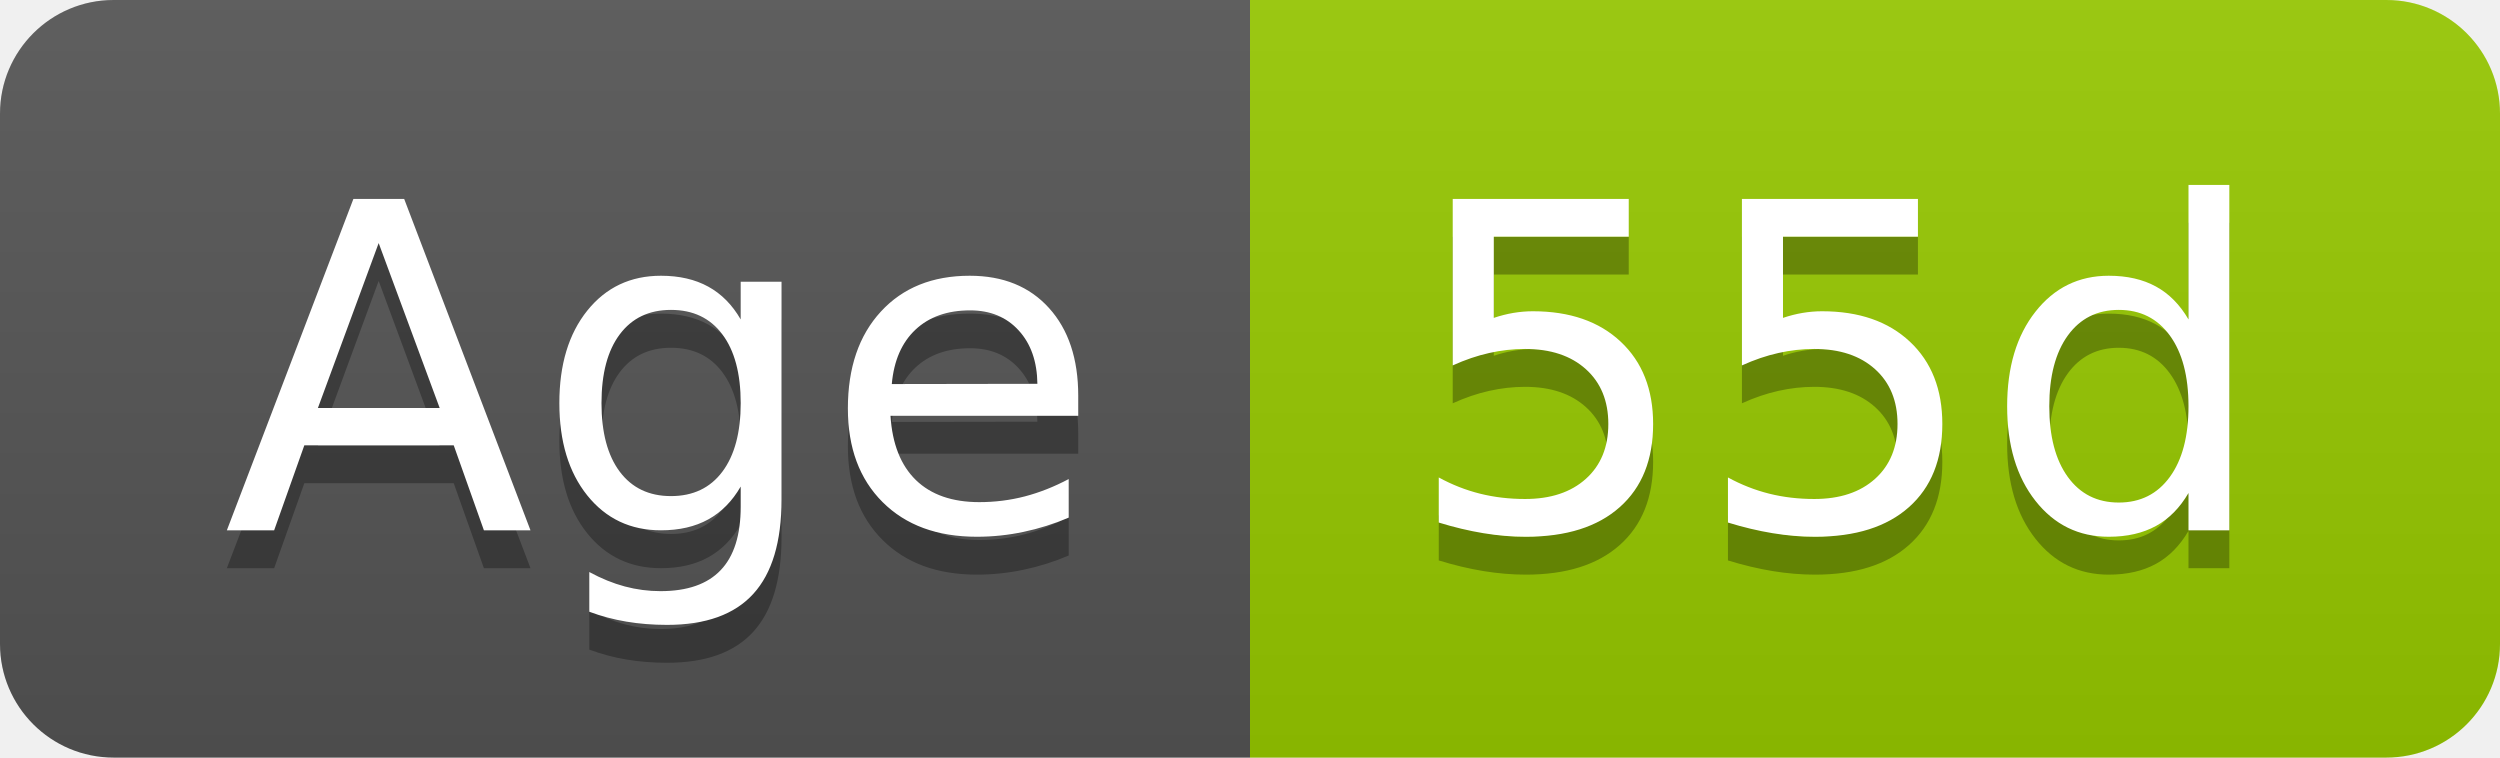
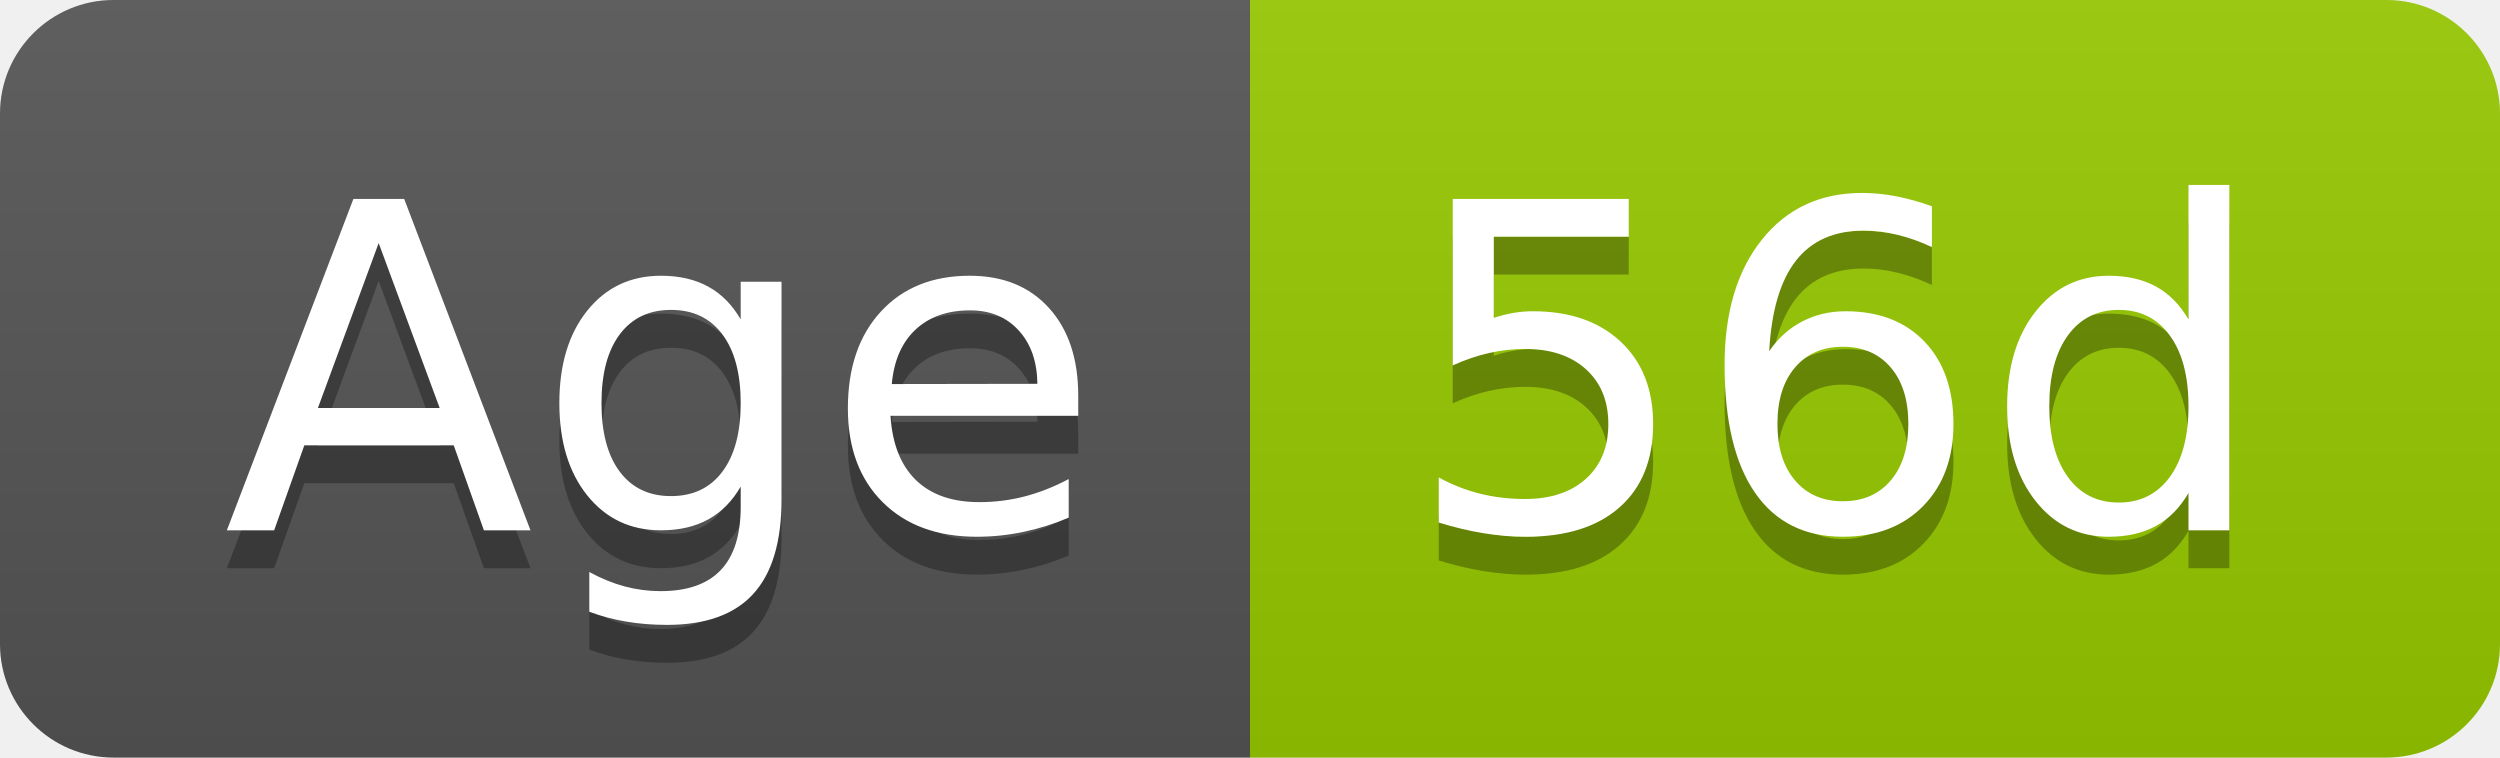
- <svg xmlns="http://www.w3.org/2000/svg" width="66" height="20" role="img" aria-label="Age: 55d">
+ <svg xmlns="http://www.w3.org/2000/svg" width="66" height="20" role="img" aria-label="Age: 56d">
  <linearGradient id="s" x2="0" y2="100%">
    <stop offset="0" stop-color="#bbb" stop-opacity=".1" />
    <stop offset="1" stop-opacity=".1" />
  </linearGradient>
  <clipPath id="r">
    <rect width="66" height="20" rx="3" fill="#fff" />
  </clipPath>
  <g clip-path="url(#r)">
    <rect width="33" height="20" fill="#555" />
    <rect x="33" width="33" height="20" fill="#97ca00" />
    <rect width="66" height="20" fill="url(#s)" />
  </g>
  <g fill="#fff" text-anchor="middle" font-family="Verdana,Geneva,DejaVu Sans,sans-serif" text-rendering="geometricPrecision" font-size="120">
    <text aria-hidden="true" x="175" y="150" fill="#010101" fill-opacity=".3" transform="scale(.1)" textLength="228">Age</text>
    <text x="175" y="140" transform="scale(.1)" fill="#fff" textLength="228">Age</text>
-     <text aria-hidden="true" x="485" y="150" fill="#010101" fill-opacity=".3" transform="scale(.1)" textLength="228">55d</text>
-     <text x="485" y="140" transform="scale(.1)" fill="#fff" textLength="228">55d</text>
+     <text aria-hidden="true" x="485" y="150" fill="#010101" fill-opacity=".3" transform="scale(.1)" textLength="228">56d</text>
+     <text x="485" y="140" transform="scale(.1)" fill="#fff" textLength="228">56d</text>
  </g>
</svg>
